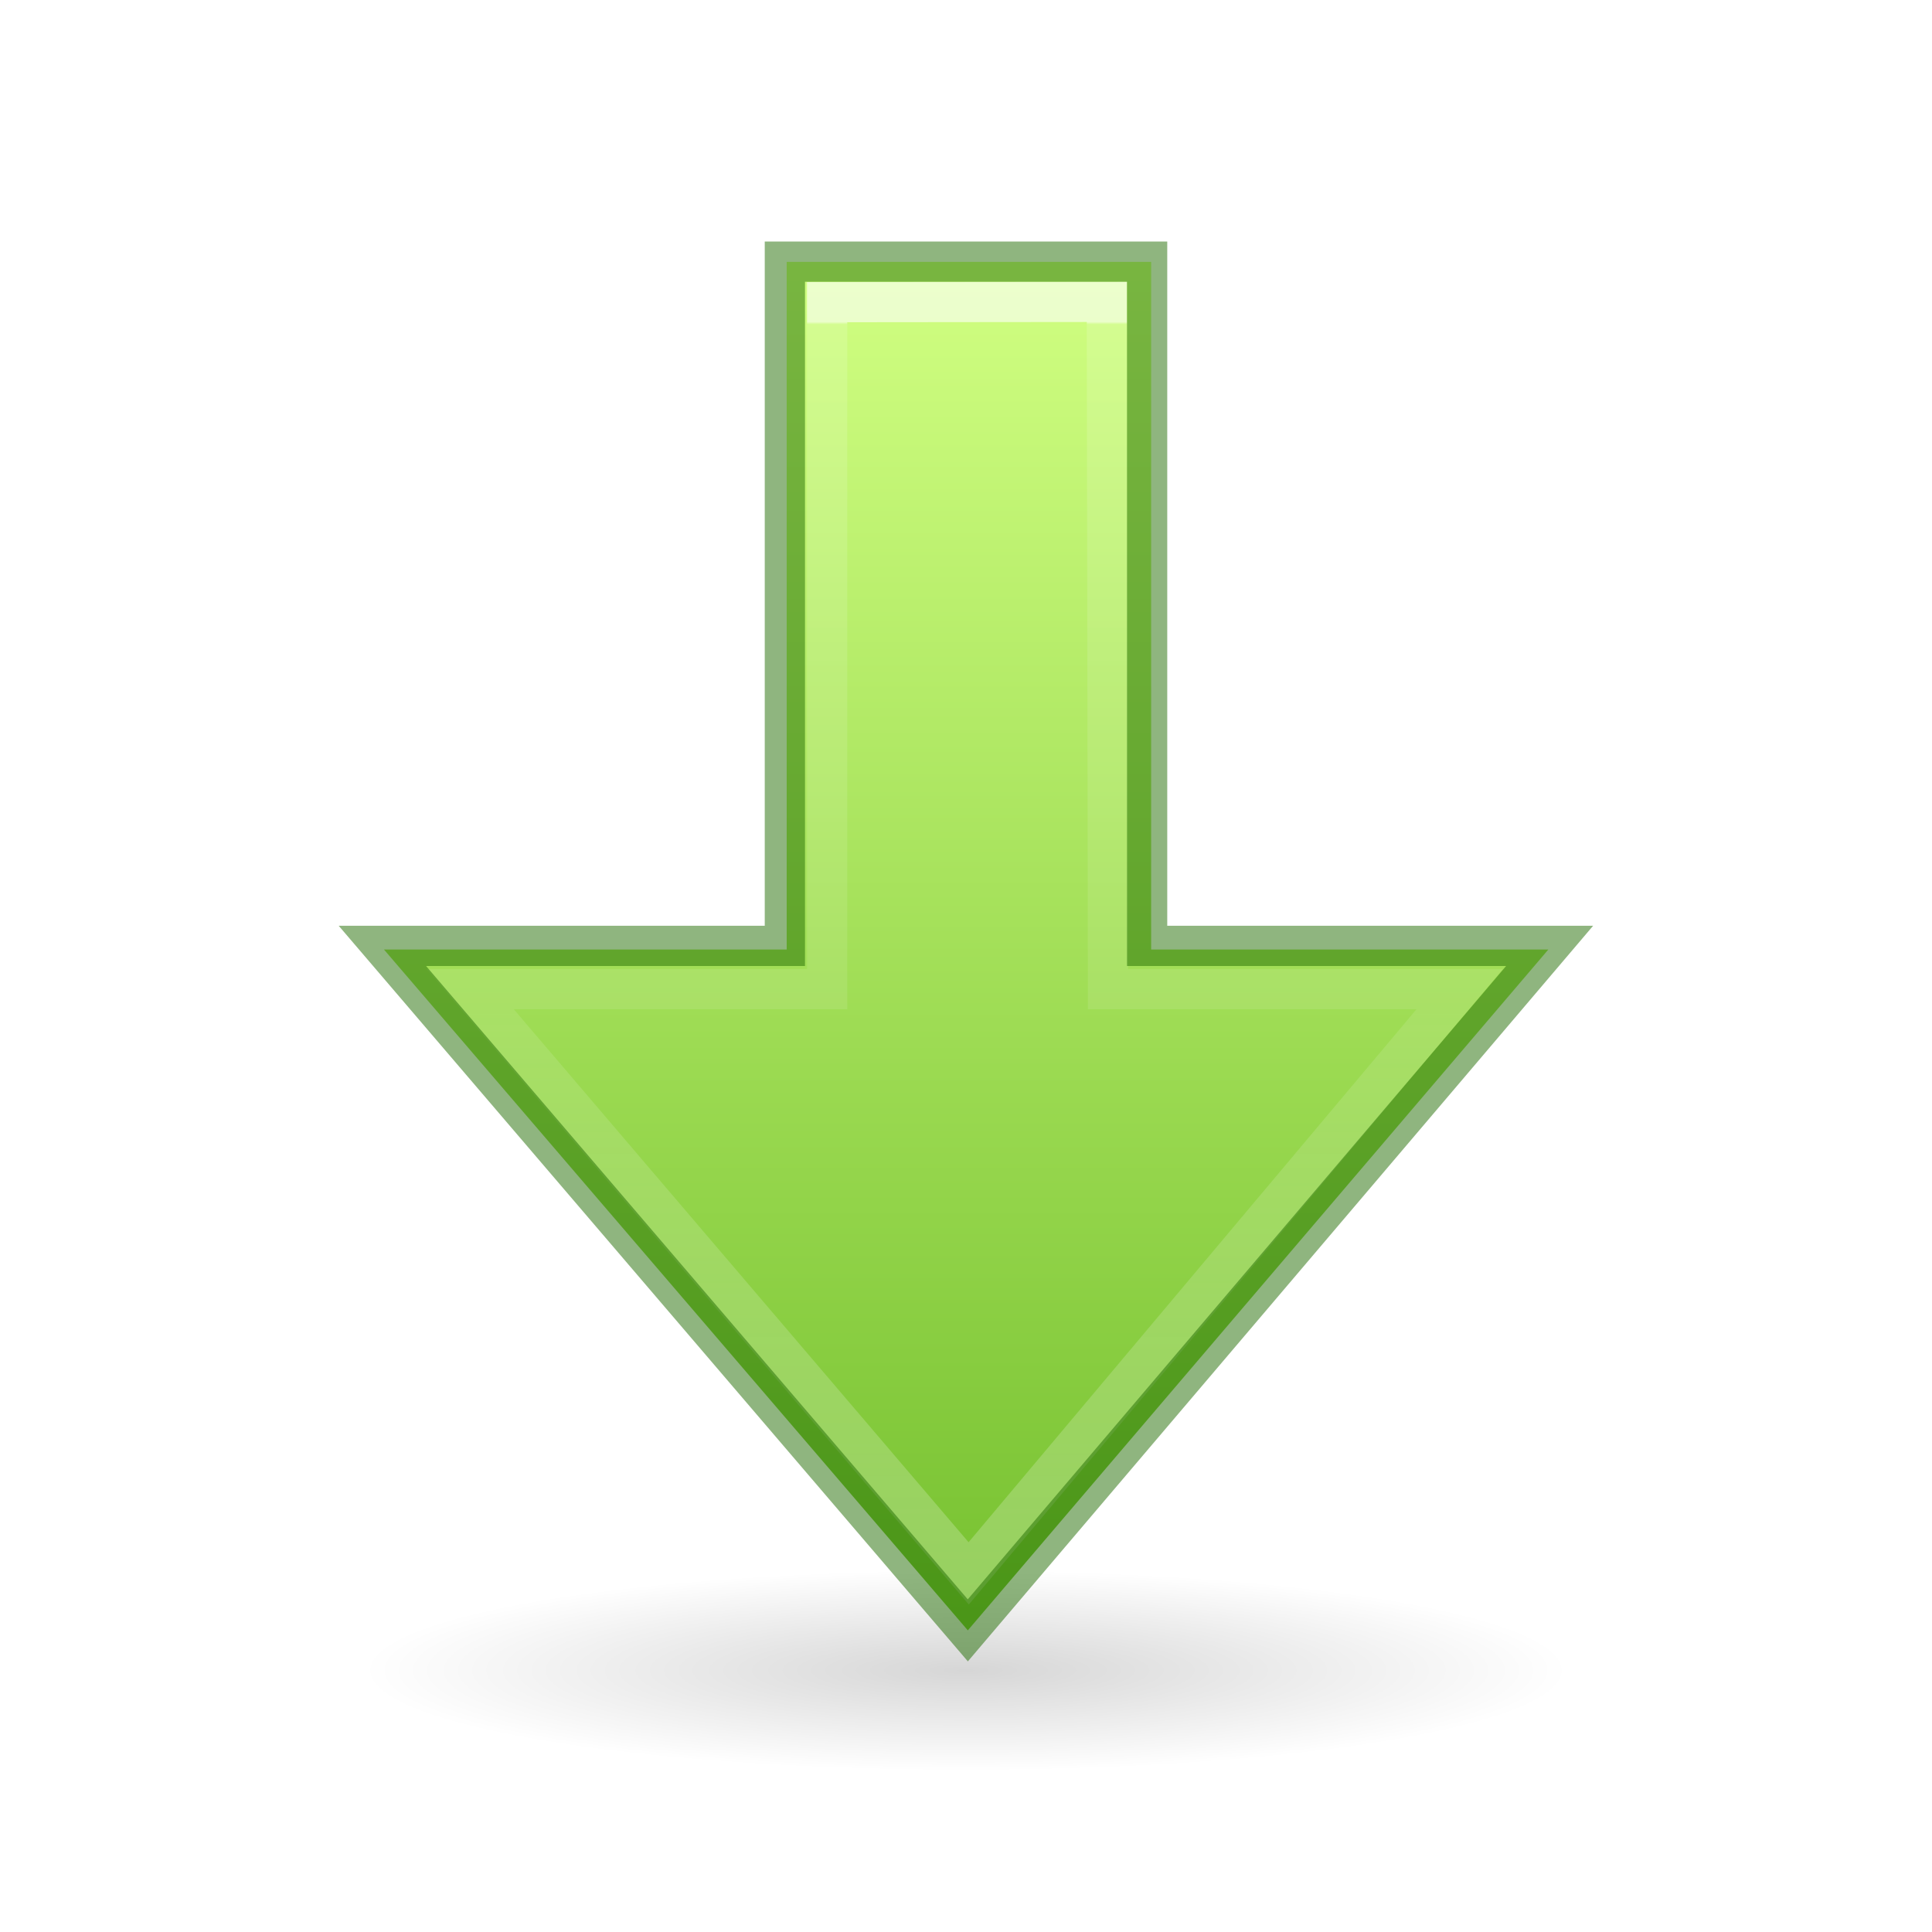
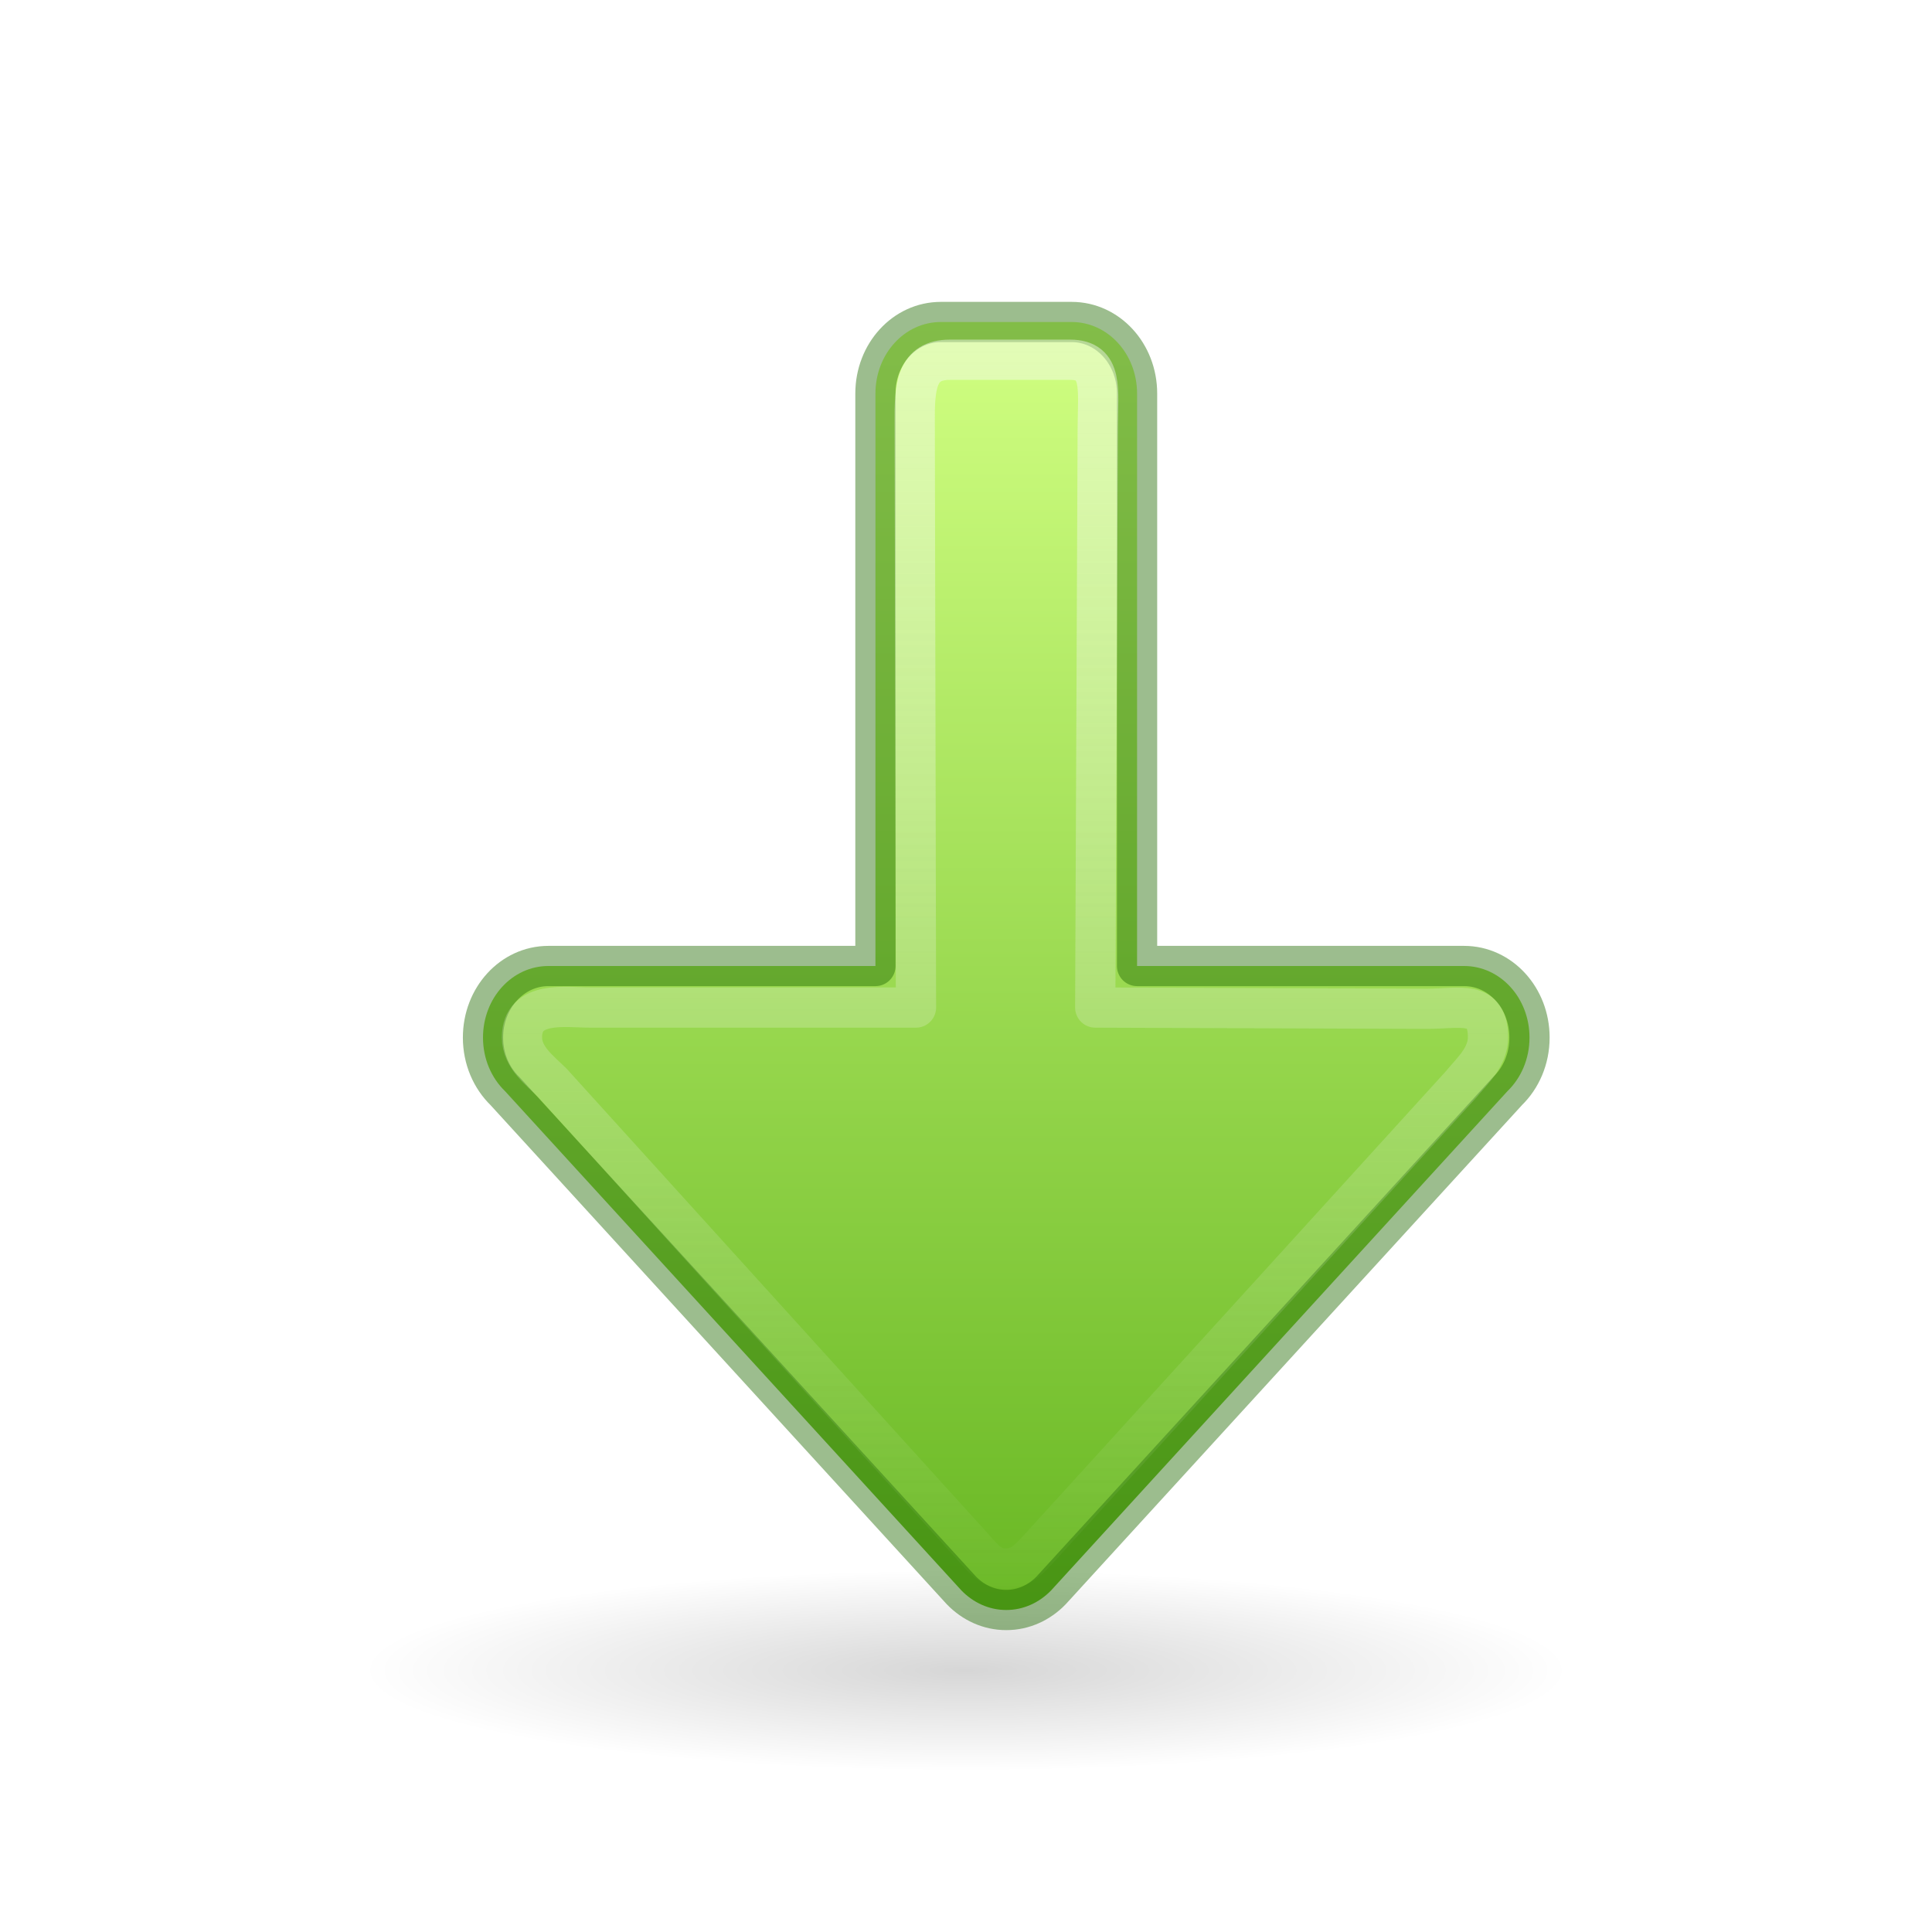
- <svg xmlns="http://www.w3.org/2000/svg" xmlns:ns2="http://www.openswatchbook.org/uri/2009/osb" xmlns:xlink="http://www.w3.org/1999/xlink" width="48px" height="48px" id="svg2510" version="1.1">
+ <svg xmlns="http://www.w3.org/2000/svg" xmlns:ns2="http://www.openswatchbook.org/uri/2009/osb" xmlns:xlink="http://www.w3.org/1999/xlink" version="1.1" id="svg2510" height="48px" width="48px">
  <defs id="defs2512">
+     <linearGradient id="linearGradient1111">
+       <stop id="stop1107" offset="0" style="stop-color:#fafafa;stop-opacity:1;" />
+       <stop id="stop1109" offset="1" style="stop-color:#fafafa;stop-opacity:0;" />
+     </linearGradient>
    <linearGradient id="linearGradient1353">
-       <stop id="stop1349" offset="0" style="stop-color:#d1ff82;stop-opacity:1" />
-       <stop id="stop1351" offset="1" style="stop-color:#68b723;stop-opacity:1" />
+       <stop style="stop-color:#d1ff82;stop-opacity:1" offset="0" id="stop1349" />
+       <stop style="stop-color:#68b723;stop-opacity:1" offset="1" id="stop1351" />
    </linearGradient>
-     <linearGradient id="linearGradient897">
-       <stop offset="0" style="stop-color:#ffffff;stop-opacity:1" id="stop889" />
-       <stop offset="0.002" style="stop-color:#ffffff;stop-opacity:0.235" id="stop891" />
-       <stop offset="0.5" style="stop-color:#ffffff;stop-opacity:0.157" id="stop893" />
-       <stop offset="1" style="stop-color:#ffffff;stop-opacity:0.392" id="stop895" />
+     <linearGradient id="linearGradient5105">
+       <stop style="stop-color:black;stop-opacity:1;" offset="0" id="stop5107" />
+       <stop style="stop-color:black;stop-opacity:0;" offset="1" id="stop5109" />
    </linearGradient>
-     <linearGradient xlink:href="#linearGradient897" id="linearGradient2606" gradientUnits="userSpaceOnUse" gradientTransform="matrix(0,-1.004639,1,0,-1.992111,52.04451)" x1="43.841" y1="29.992" x2="11.988" y2="29.992" />
-     <linearGradient id="linearGradient5105">
-       <stop id="stop5107" offset="0" style="stop-color:black;stop-opacity:1;" />
-       <stop id="stop5109" offset="1" style="stop-color:black;stop-opacity:0;" />
+     <radialGradient r="8.062" fy="19.031" fx="11.25" cy="19.031" cx="11.25" gradientTransform="matrix(1.860465,0,0,0.310034,3.069768,35.59958)" gradientUnits="userSpaceOnUse" id="radialGradient2604" xlink:href="#linearGradient5105" />
+     <linearGradient id="linearGradient4526" ns2:paint="solid">
+       <stop style="stop-color:#ffffff;stop-opacity:1;" offset="0" id="stop4528" />
    </linearGradient>
-     <radialGradient xlink:href="#linearGradient5105" id="radialGradient2604" gradientUnits="userSpaceOnUse" gradientTransform="matrix(1.860465,0,0,0.310034,3.069768,35.59958)" cx="11.25" cy="19.031" fx="11.25" fy="19.031" r="8.062" />
-     <linearGradient xlink:href="#linearGradient1353" id="linearGradient848" x1="26.288" y1="5.437" x2="26.288" y2="44.627" gradientUnits="userSpaceOnUse" gradientTransform="translate(0,1.000447)" />
-     <linearGradient ns2:paint="solid" id="linearGradient4526">
-       <stop id="stop4528" offset="0" style="stop-color:#ffffff;stop-opacity:1;" />
-     </linearGradient>
+     <linearGradient gradientTransform="translate(0,-2)" gradientUnits="userSpaceOnUse" y2="42" x2="25" y1="10" x1="25" id="linearGradient1064" xlink:href="#linearGradient1353" />
+     <linearGradient gradientUnits="userSpaceOnUse" y2="41" x2="25" y1="8.578" x1="25" id="linearGradient1113" xlink:href="#linearGradient1111" />
  </defs>
-   <path d="m 39,41.5 a 15,2.5 0 1 1 -30,0 15,2.5 0 1 1 30,0 z" id="path4346" style="display:inline;overflow:visible;visibility:visible;opacity:0.163;fill:url(#radialGradient2604);fill-opacity:1;fill-rule:nonzero;stroke:none;stroke-width:2.446;stroke-linecap:butt;stroke-linejoin:miter;stroke-miterlimit:4;stroke-dasharray:none;stroke-dashoffset:0;stroke-opacity:1;marker:none;marker-start:none;marker-mid:none;marker-end:none" />
-   <path style="display:inline;overflow:visible;visibility:visible;opacity:1;fill:url(#linearGradient848);fill-opacity:1;fill-rule:nonzero;stroke:none;stroke-width:1;stroke-linecap:butt;stroke-linejoin:miter;stroke-miterlimit:4;stroke-dasharray:none;stroke-dashoffset:0;stroke-opacity:1;marker:none;marker-start:none;marker-mid:none;marker-end:none" d="M 19.545,6.506 V 23.59 H 9.539 L 24.045,40.506 38.469,23.59 H 28.6 V 6.506 Z" id="path4348" />
-   <path id="path4360" d="M 11.681,24.574 24.067,39.09 36.266,24.574 H 27.528 L 27.5,7.5 20.55,7.507 V 24.574 Z" style="display:inline;overflow:visible;visibility:visible;opacity:0.6;fill:none;fill-opacity:1;fill-rule:nonzero;stroke:url(#linearGradient2606);stroke-width:1;stroke-linecap:butt;stroke-linejoin:miter;stroke-miterlimit:4;stroke-dasharray:none;stroke-dashoffset:0;stroke-opacity:1;marker:none;marker-start:none;marker-mid:none;marker-end:none" />
-   <path style="display:inline;overflow:visible;visibility:visible;opacity:0.5;fill:none;fill-opacity:1;fill-rule:nonzero;stroke:#206b00;stroke-width:1;stroke-linecap:butt;stroke-linejoin:miter;stroke-miterlimit:4;stroke-dasharray:none;stroke-dashoffset:0;stroke-opacity:1;marker:none;marker-start:none;marker-mid:none;marker-end:none" d="M 19.5,6.5 V 23.5 H 9.5 L 24.045,40.506 38.5,23.5 h -10 V 6.5 Z" id="path849" />
+   <path style="display:inline;overflow:visible;visibility:visible;opacity:0.163;fill:url(#radialGradient2604);fill-opacity:1;fill-rule:nonzero;stroke:none;stroke-width:2.446;stroke-linecap:butt;stroke-linejoin:miter;stroke-miterlimit:4;stroke-dasharray:none;stroke-dashoffset:0;stroke-opacity:1;marker:none;marker-start:none;marker-mid:none;marker-end:none" id="path4346" d="m 39,41.5 a 15,2.5 0 1 1 -30,0 15,2.5 0 1 1 30,0 z" />
+   <path d="m 38,25.778 c 0,-0.985 -0.725,-1.778 -1.625,-1.778 H 28.25 V 9.778 c 0,-0.985 -0.725,-1.778 -1.625,-1.778 h -3.25 c -0.9,0 -1.625,0.793 -1.625,1.778 V 24 H 13.625 c -0.9,0 -1.625,0.793 -1.625,1.778 0,0.531 0.211,1.005 0.546,1.33 L 23.886,39.514 C 24.177,39.814 24.568,40 25,40 c 0.432,0 0.823,-0.186 1.114,-0.486 L 37.454,27.108 c 0.335,-0.325 0.546,-0.799 0.546,-1.33 z" style="opacity:1;fill:url(#linearGradient1064);fill-opacity:1;stroke:none;stroke-width:4;stroke-linecap:round;stroke-linejoin:round" id="path873-5" />
+   <path d="m 38,25.778 c 0,-0.985 -0.725,-1.778 -1.625,-1.778 H 28.25 V 9.778 c 0,-0.985 -0.725,-1.778 -1.625,-1.778 h -3.25 c -0.9,0 -1.625,0.793 -1.625,1.778 V 24 H 13.625 c -0.9,0 -1.625,0.793 -1.625,1.778 0,0.531 0.211,1.005 0.546,1.33 L 23.886,39.514 C 24.177,39.814 24.568,40 25,40 c 0.432,0 0.823,-0.186 1.114,-0.486 L 37.454,27.108 c 0.335,-0.325 0.546,-0.799 0.546,-1.33 z" style="opacity:1;fill:none;fill-opacity:1;stroke:#206b00;stroke-width:1;stroke-linecap:round;stroke-linejoin:round;stroke-opacity:0.444;stroke-miterlimit:4;stroke-dasharray:none" id="path873-5-5" />
+   <path d="m 36.969,25.771 c 0,-0.929 -0.667,-0.715 -1.496,-0.708 l -8.262,-0.031 0.062,-14.417 c 0.004,-0.929 0.145,-1.677 -0.684,-1.677 h -2.992 c -0.829,0 -0.88,0.654 -0.871,1.583 l 0.031,14.511 h -8.105 c -0.577,0 -1.684,-0.189 -1.684,0.74 0,0.501 0.444,0.823 0.753,1.13 l 10.378,11.453 c 0.268,0.284 0.472,0.615 0.869,0.615 0.398,0 0.57,-0.206 0.838,-0.49 L 36.31,26.932 c 0.246,-0.307 0.659,-0.66 0.659,-1.161 z" style="opacity:1;fill:none;fill-opacity:1;stroke:url(#linearGradient1113);stroke-width:1;stroke-linecap:round;stroke-linejoin:round;stroke-miterlimit:4;stroke-dasharray:none;stroke-opacity:0.444" id="path873-5-5-3" />
</svg>
